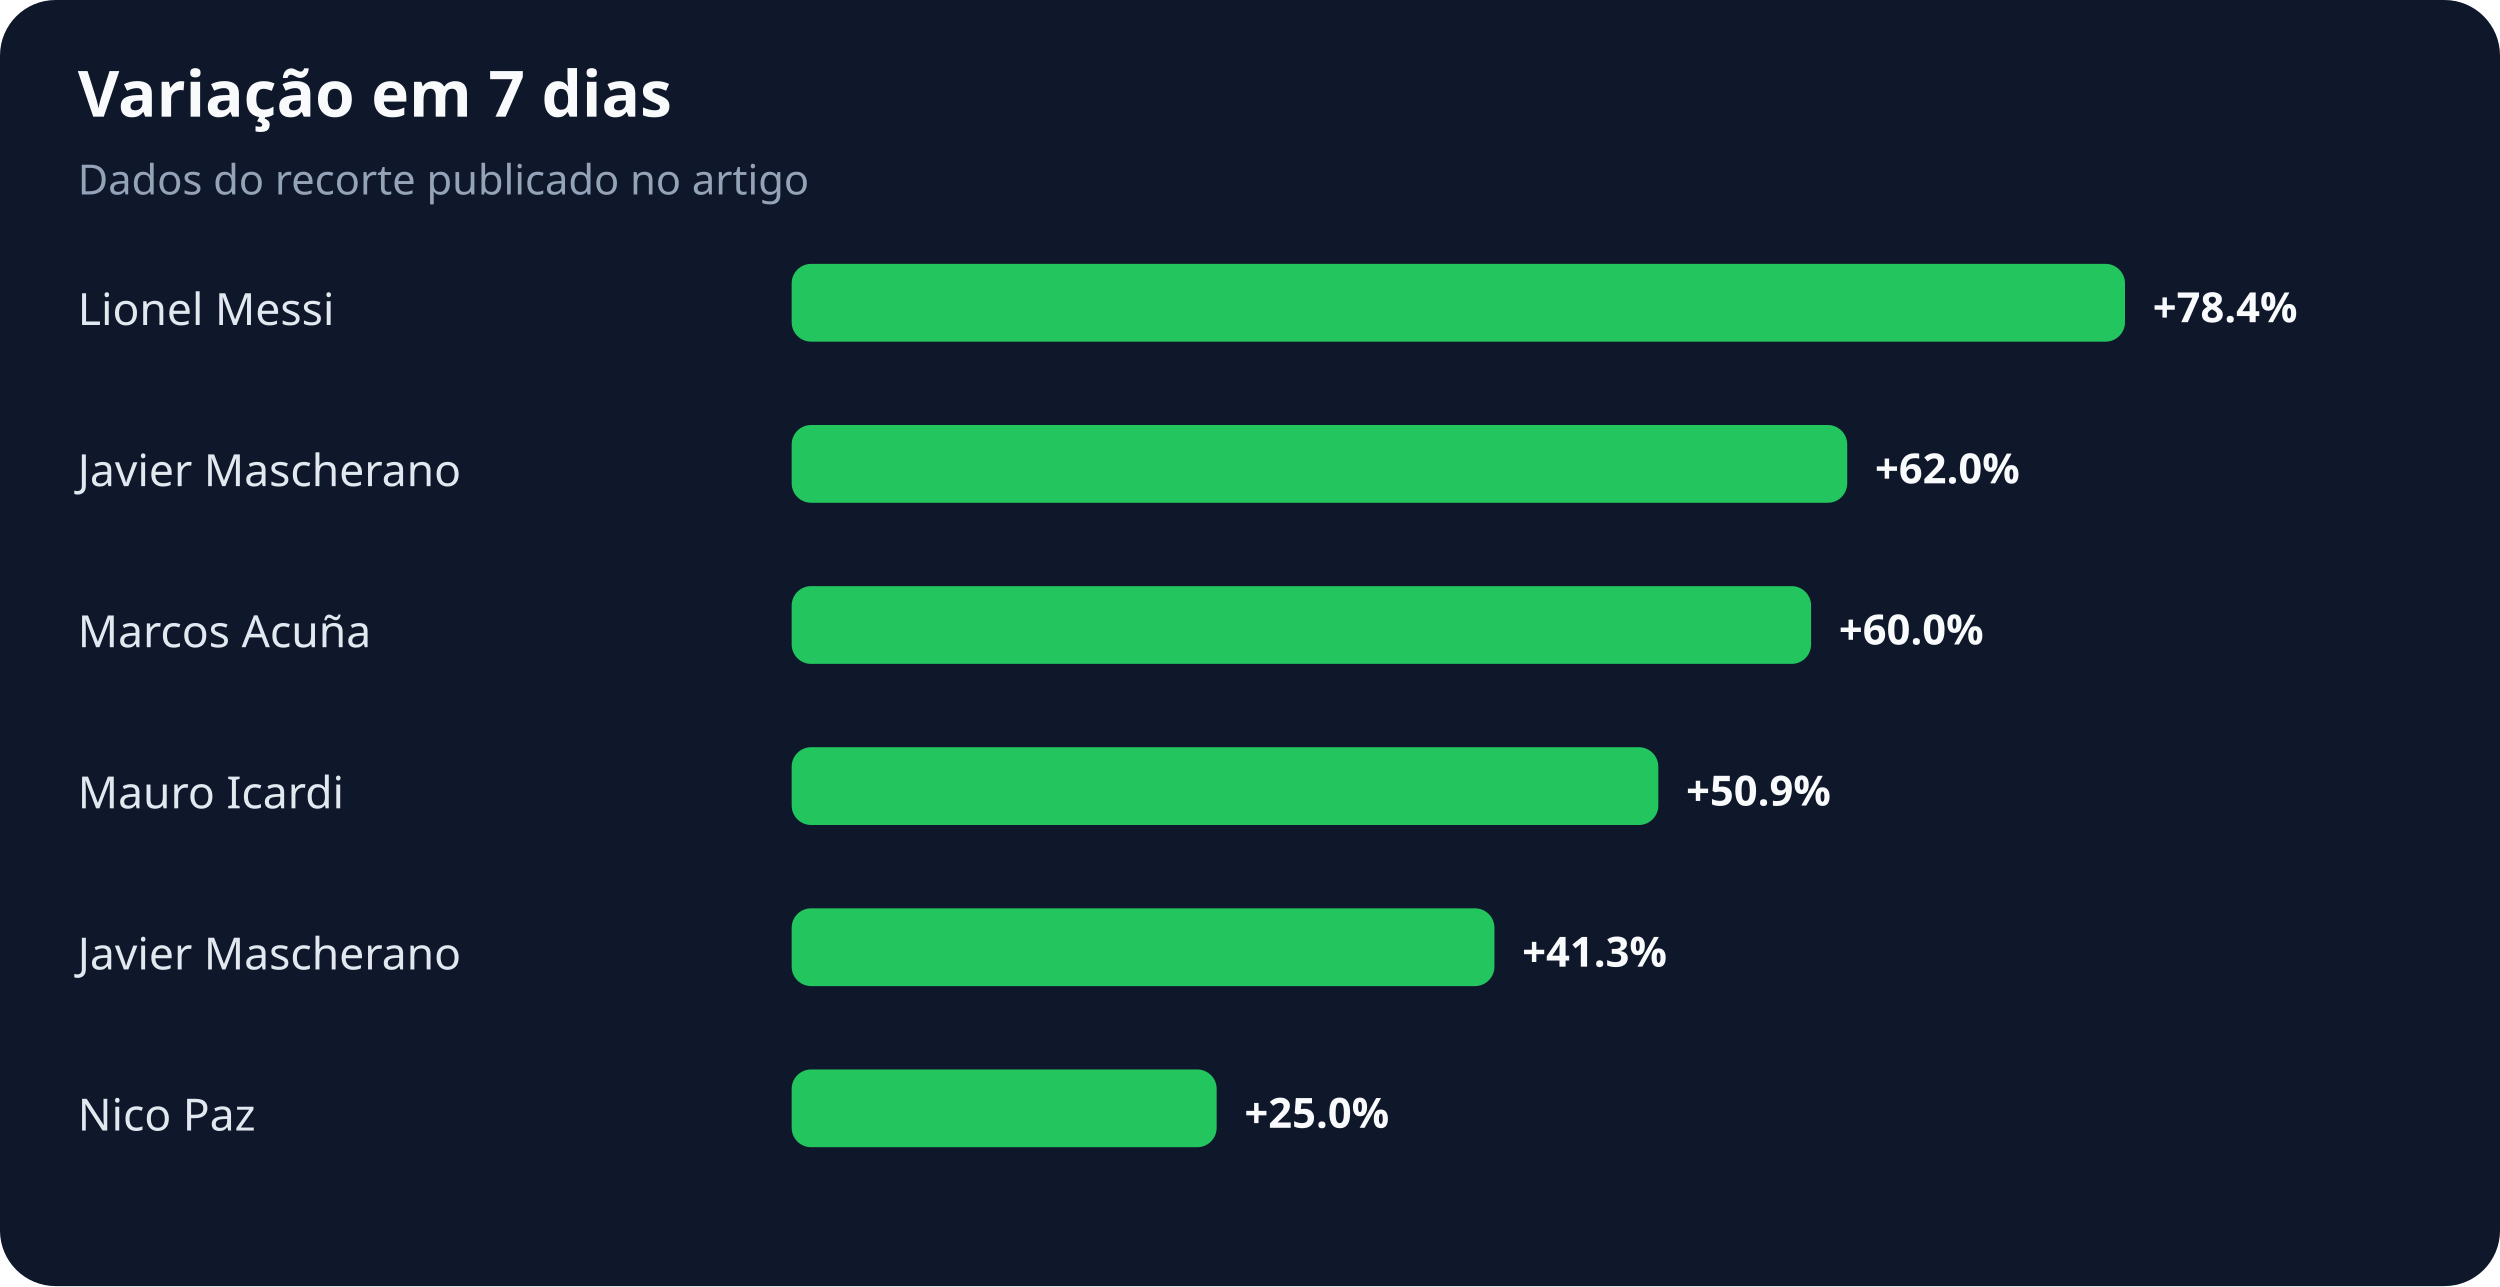
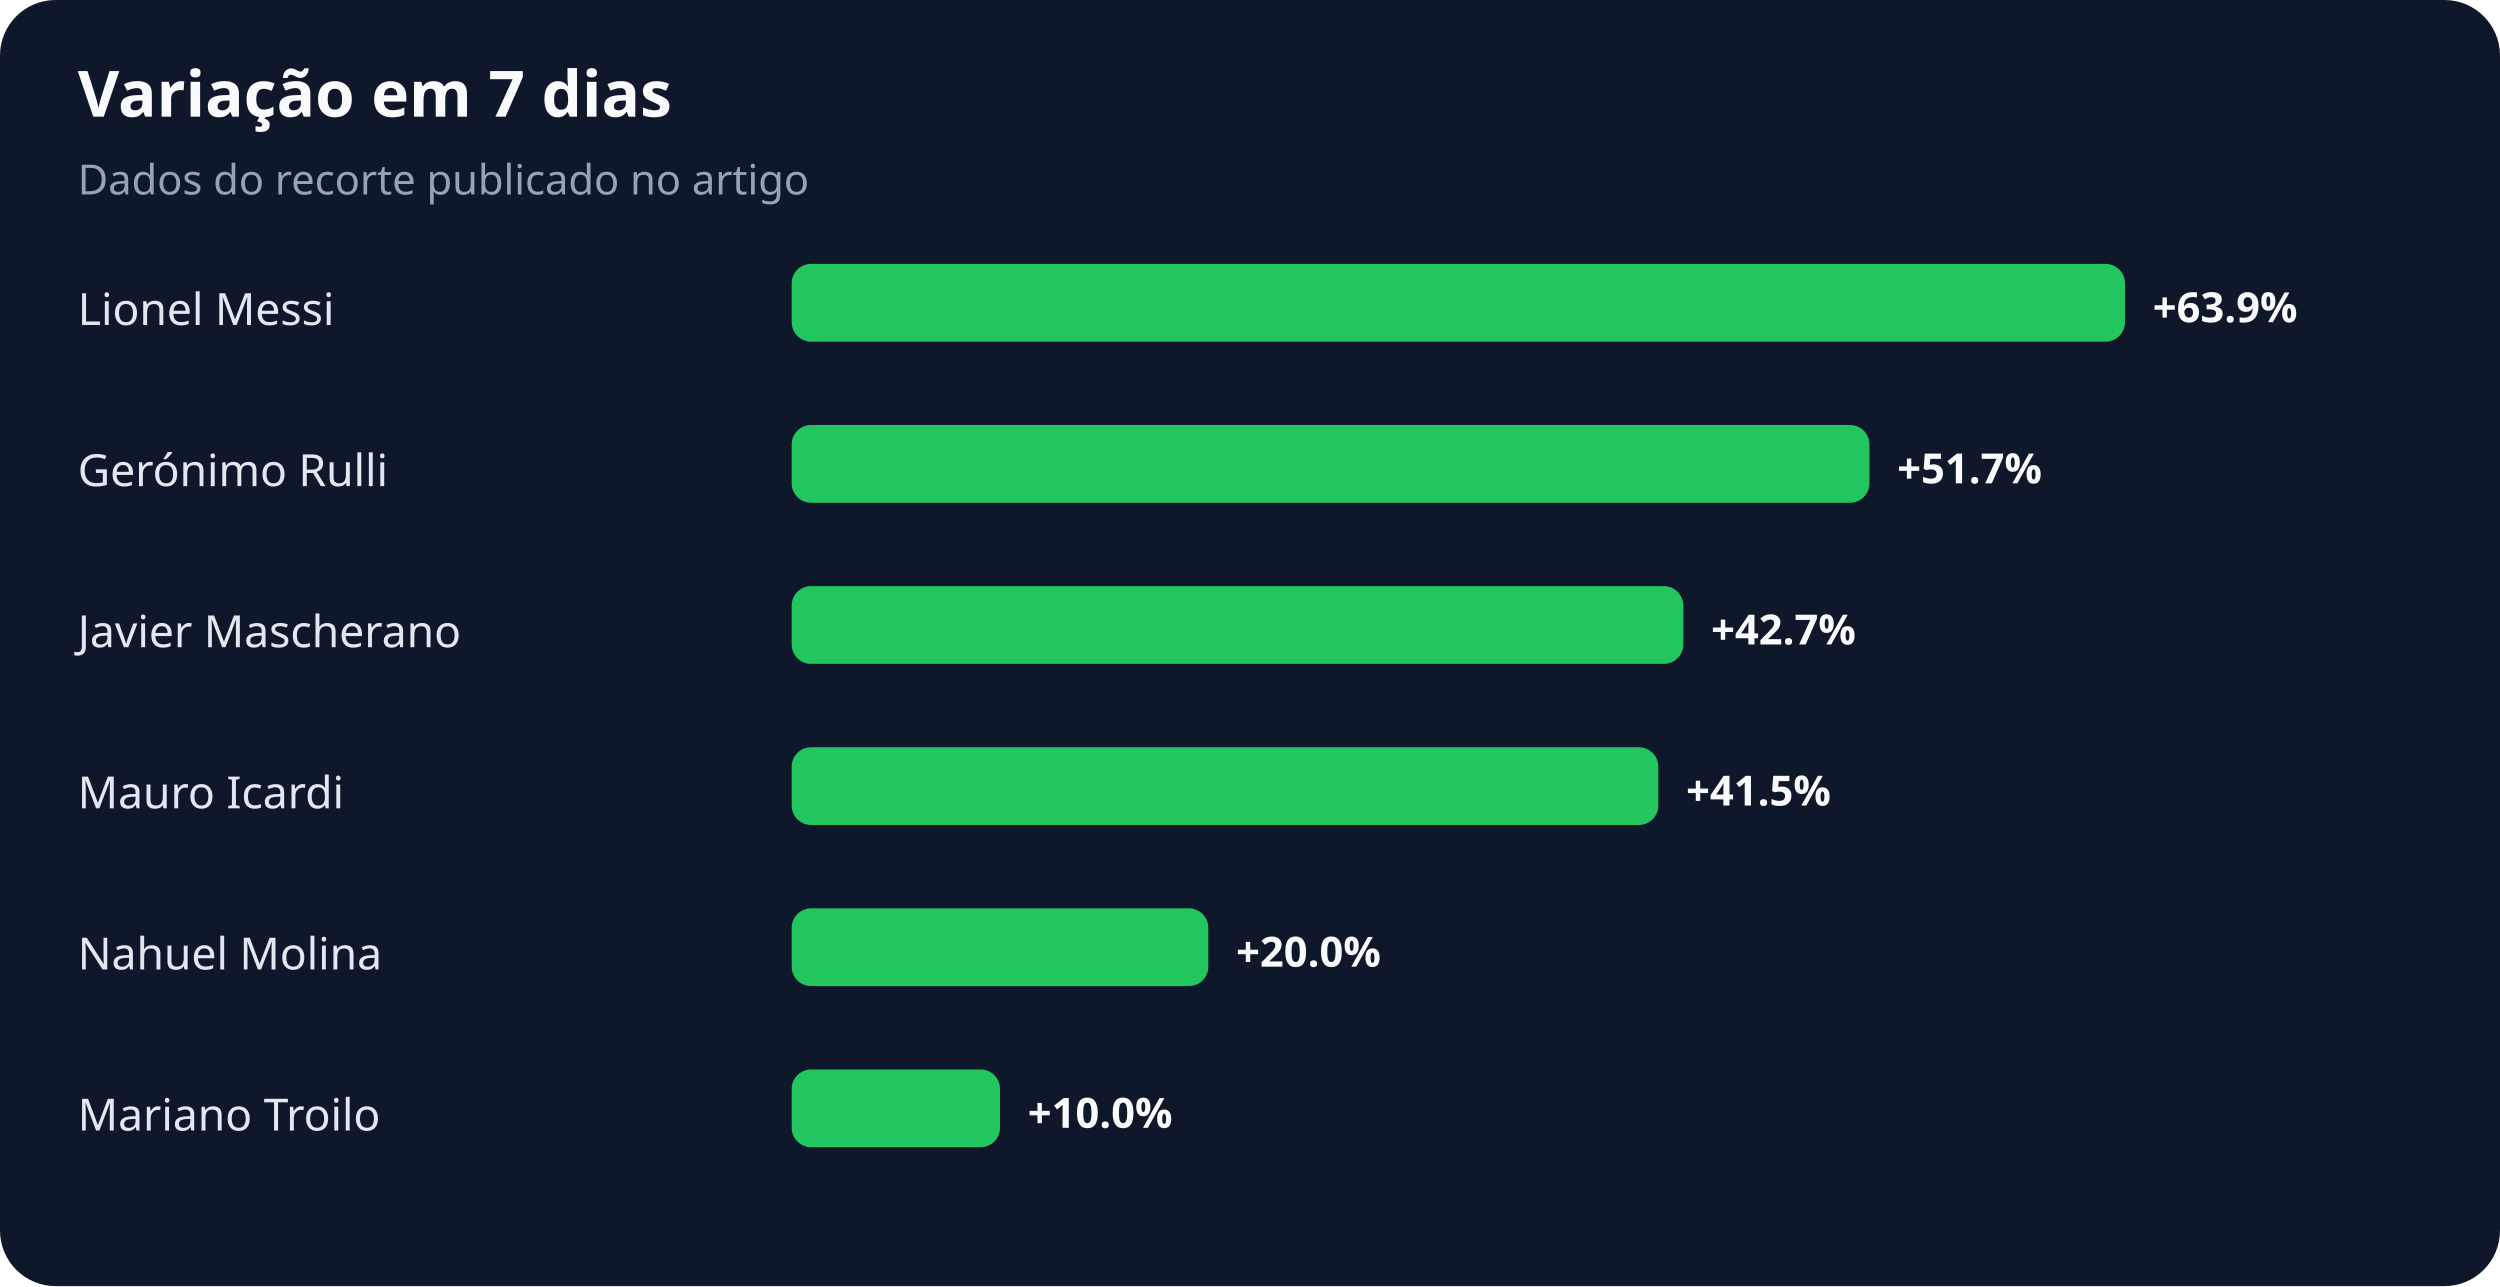
<svg xmlns="http://www.w3.org/2000/svg" width="900" height="463" viewBox="0 0 900 463" role="img" aria-labelledby="title desc">
  <rect width="100%" height="100%" rx="20" fill="#0f172a" />
  <text x="28" y="42" fill="#f8fafc" font-family="system-ui,sans-serif" font-size="23" font-weight="700">Variação em 7 dias</text>
  <text x="28" y="70" fill="#94a3b8" font-family="system-ui,sans-serif" font-size="15">Dados do recorte publicado no artigo</text>
  <text x="28" y="117" fill="#e2e8f0" font-family="system-ui,sans-serif" font-size="16">Lionel Messi</text>
  <rect x="285" y="95" width="480" height="28" rx="7" fill="#22c55e" />
-   <text x="775" y="116" fill="#f8fafc" font-family="system-ui,sans-serif" font-size="15" font-weight="700">+78.4%</text>
-   <text x="28" y="175" fill="#e2e8f0" font-family="system-ui,sans-serif" font-size="16">Javier Mascherano</text>
-   <rect x="285" y="153" width="380" height="28" rx="7" fill="#22c55e" />
-   <text x="675" y="174" fill="#f8fafc" font-family="system-ui,sans-serif" font-size="15" font-weight="700">+62.0%</text>
-   <text x="28" y="233" fill="#e2e8f0" font-family="system-ui,sans-serif" font-size="16">Marcos Acuña</text>
-   <rect x="285" y="211" width="367" height="28" rx="7" fill="#22c55e" />
-   <text x="662" y="232" fill="#f8fafc" font-family="system-ui,sans-serif" font-size="15" font-weight="700">+60.0%</text>
+   <text x="775" y="116" fill="#f8fafc" font-family="system-ui,sans-serif" font-size="15" font-weight="700">+63.9%</text>
+   <text x="28" y="175" fill="#e2e8f0" font-family="system-ui,sans-serif" font-size="16">Gerónimo Rulli</text>
+   <rect x="285" y="153" width="388" height="28" rx="7" fill="#22c55e" />
+   <text x="683" y="174" fill="#f8fafc" font-family="system-ui,sans-serif" font-size="15" font-weight="700">+51.7%</text>
+   <text x="28" y="233" fill="#e2e8f0" font-family="system-ui,sans-serif" font-size="16">Javier Mascherano</text>
+   <rect x="285" y="211" width="321" height="28" rx="7" fill="#22c55e" />
+   <text x="616" y="232" fill="#f8fafc" font-family="system-ui,sans-serif" font-size="15" font-weight="700">+42.7%</text>
  <text x="28" y="291" fill="#e2e8f0" font-family="system-ui,sans-serif" font-size="16">Mauro Icardi</text>
  <rect x="285" y="269" width="312" height="28" rx="7" fill="#22c55e" />
-   <text x="607" y="290" fill="#f8fafc" font-family="system-ui,sans-serif" font-size="15" font-weight="700">+50.9%</text>
-   <text x="28" y="349" fill="#e2e8f0" font-family="system-ui,sans-serif" font-size="16">Javier Mascherano</text>
-   <rect x="285" y="327" width="253" height="28" rx="7" fill="#22c55e" />
-   <text x="548" y="348" fill="#f8fafc" font-family="system-ui,sans-serif" font-size="15" font-weight="700">+41.3%</text>
-   <text x="28" y="407" fill="#e2e8f0" font-family="system-ui,sans-serif" font-size="16">Nico Paz</text>
-   <rect x="285" y="385" width="153" height="28" rx="7" fill="#22c55e" />
-   <text x="448" y="406" fill="#f8fafc" font-family="system-ui,sans-serif" font-size="15" font-weight="700">+25.0%</text>
+   <text x="607" y="290" fill="#f8fafc" font-family="system-ui,sans-serif" font-size="15" font-weight="700">+41.5%</text>
+   <text x="28" y="349" fill="#e2e8f0" font-family="system-ui,sans-serif" font-size="16">Nahuel Molina</text>
+   <rect x="285" y="327" width="150" height="28" rx="7" fill="#22c55e" />
+   <text x="445" y="348" fill="#f8fafc" font-family="system-ui,sans-serif" font-size="15" font-weight="700">+20.0%</text>
+   <text x="28" y="407" fill="#e2e8f0" font-family="system-ui,sans-serif" font-size="16">Mariano Troilo</text>
+   <rect x="285" y="385" width="75" height="28" rx="7" fill="#22c55e" />
+   <text x="370" y="406" fill="#f8fafc" font-family="system-ui,sans-serif" font-size="15" font-weight="700">+10.0%</text>
</svg>
